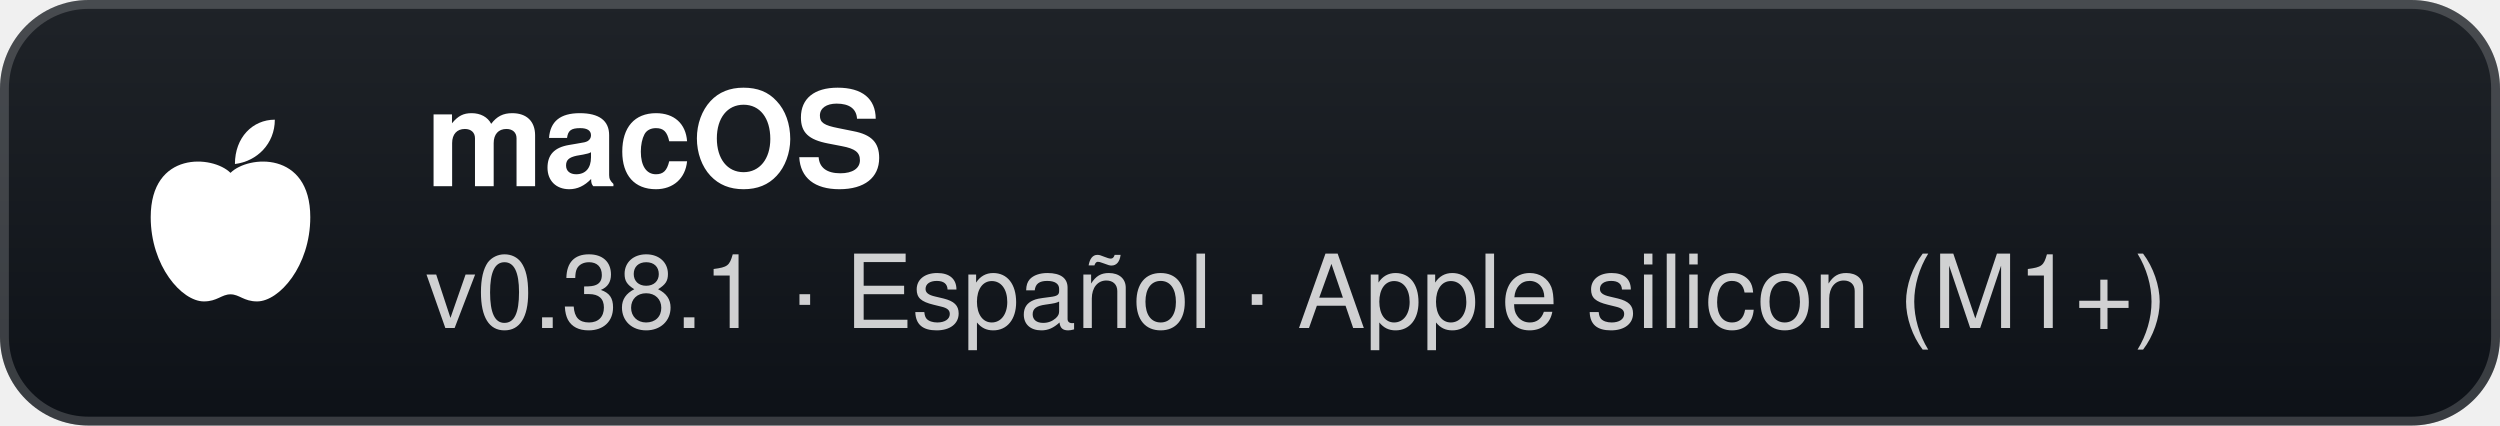
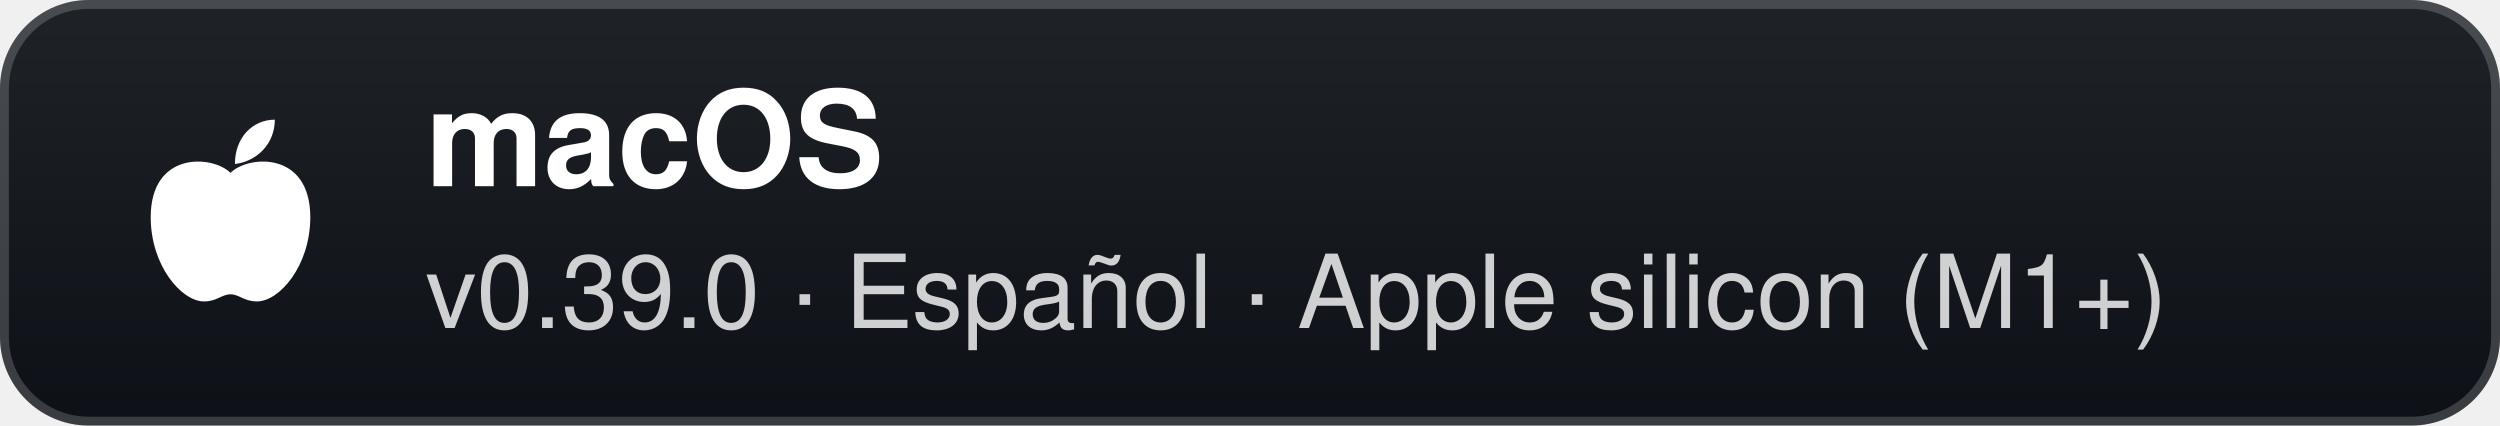
- <svg xmlns="http://www.w3.org/2000/svg" width="282" height="48" viewBox="0 0 282 48" role="img" aria-label="macOS: v0.38.1 · Español · Apple silicon (M1+)">
+ <svg xmlns="http://www.w3.org/2000/svg" width="282" height="48" viewBox="0 0 282 48" role="img" aria-label="macOS: v0.39.0 · Español · Apple silicon (M1+)">
  <defs>
    <linearGradient id="g" x1="0" y1="0" x2="0" y2="1">
      <stop offset="0" stop-color="#1f2328" />
      <stop offset="1" stop-color="#0d1117" />
    </linearGradient>
  </defs>
  <rect width="282" height="48" rx="10" fill="url(#g)" />
  <rect x="0.5" y="0.5" width="281" height="47" rx="9.5" fill="none" stroke="#ffffff" stroke-opacity="0.18" />
  <g transform="translate(26 24)">
    <path d="M0 -4.5 C-2 -6.5 -9 -7 -9 0.5 C-9 6 -5.5 10 -3 10 C-1.5 10 -1 9.2 0 9.2 C1 9.2 1.5 10 3 10 C5.5 10 9 6 9 0.5 C9 -7 2 -6.5 0 -4.5 Z" fill="#fff" />
    <path d="M0.5 -5.5 C0.5 -8.5 2.5 -10.5 5 -10.5 C5 -7.8 3 -5.8 0.5 -5.5 Z" fill="#fff" />
  </g>
  <text x="48" y="21" fill="#ffffff" font-family="'Segoe UI',-apple-system,BlinkMacSystemFont,Helvetica,Arial,sans-serif" font-size="15" font-weight="700">macOS</text>
-   <text x="48" y="37" fill="#ffffff" fill-opacity="0.8" font-family="'Segoe UI',-apple-system,BlinkMacSystemFont,Helvetica,Arial,sans-serif" font-size="11.5">v0.38.1 · Español · Apple silicon (M1+)</text>
+   <text x="48" y="37" fill="#ffffff" fill-opacity="0.8" font-family="'Segoe UI',-apple-system,BlinkMacSystemFont,Helvetica,Arial,sans-serif" font-size="11.5">v0.39.0 · Español · Apple silicon (M1+)</text>
</svg>
